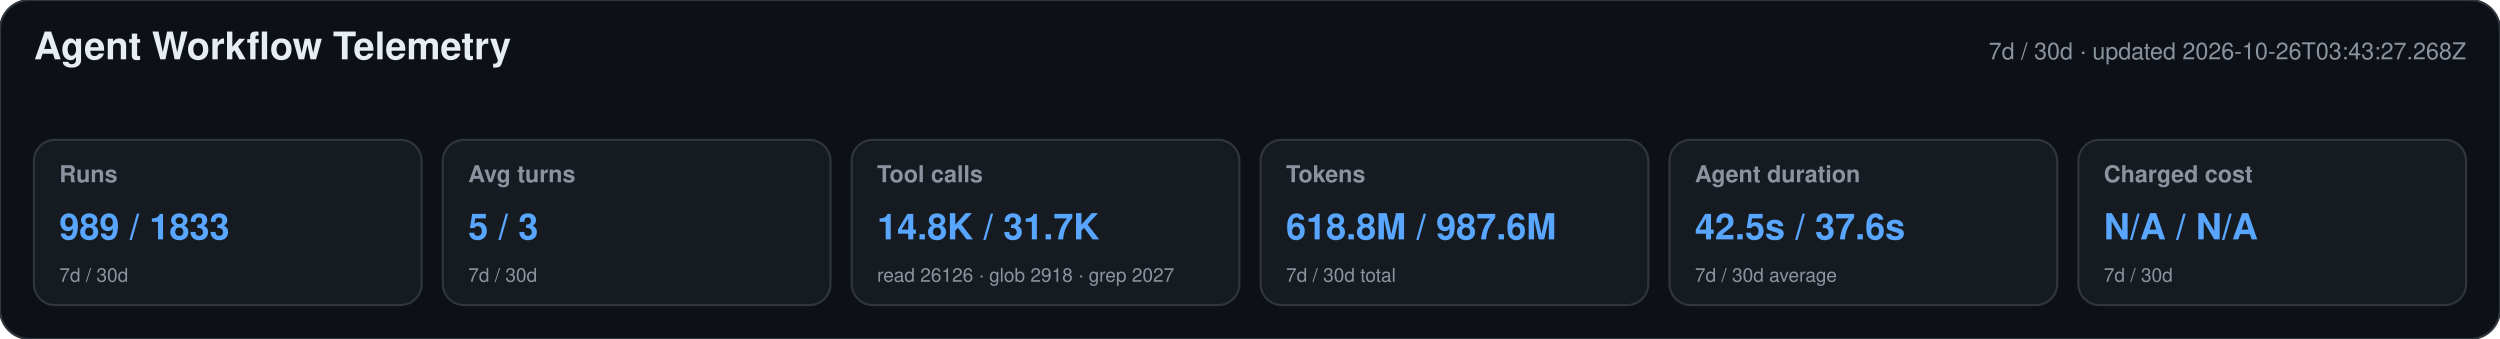
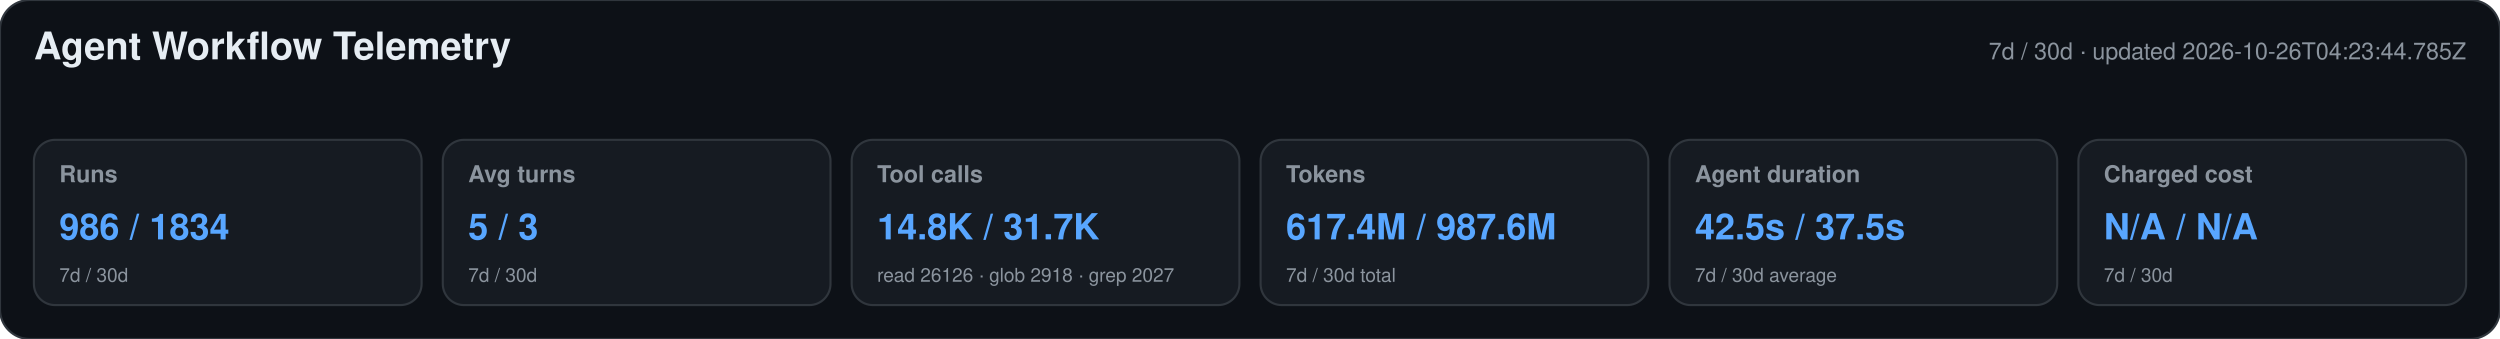
<svg xmlns="http://www.w3.org/2000/svg" width="1180" height="160" viewBox="0 0 1180 160" role="img" aria-labelledby="title desc">
  <style>text{font-family:-apple-system,BlinkMacSystemFont,"Segoe UI",Helvetica,Arial,sans-serif}.heading{font-size:18px;font-weight:650;fill:#e6edf3}.meta,.label,.secondary{fill:#8b949e}.meta,.label{font-size:11px}.label{font-weight:600}.primary{font-size:17px;font-weight:700;fill:#58a6ff}.secondary{font-size:9px}</style>
  <rect width="1180" height="160" rx="14" fill="#0d1117" stroke="#30363d" />
  <text x="16" y="28" class="heading">Agent Workflow Telemetry</text>
-   <text x="1164" y="28" text-anchor="end" class="meta">7d / 30d · updated 2026-10-26T03:43:27.268Z</text>
+   <text x="1164" y="28" text-anchor="end" class="meta">7d / 30d · updated 2026-10-26T04:23:44.785Z</text>
  <g>
    <rect x="16" y="66" width="183" height="78" rx="10" fill="#161b22" stroke="#30363d" />
    <text x="28" y="86" class="label">Runs</text>
-     <text x="28" y="113" class="primary">989 / 1833</text>
+     <text x="28" y="113" class="primary">986 / 1834</text>
    <text x="28" y="133" class="secondary">7d / 30d</text>
  </g>
  <g>
    <rect x="209" y="66" width="183" height="78" rx="10" fill="#161b22" stroke="#30363d" />
    <text x="221" y="86" class="label">Avg turns</text>
    <text x="221" y="113" class="primary">5 / 3</text>
    <text x="221" y="133" class="secondary">7d / 30d</text>
  </g>
  <g>
    <rect x="402" y="66" width="183" height="78" rx="10" fill="#161b22" stroke="#30363d" />
    <text x="414" y="86" class="label">Tool calls</text>
    <text x="414" y="113" class="primary">14.8K / 31.7K</text>
    <text x="414" y="133" class="secondary">read 26126 · glob 2918 · grep 2027</text>
  </g>
  <g>
    <rect x="595" y="66" width="183" height="78" rx="10" fill="#161b22" stroke="#30363d" />
    <text x="607" y="86" class="label">Tokens</text>
-     <text x="607" y="113" class="primary">618.8M / 987.6M</text>
+     <text x="607" y="113" class="primary">617.4M / 987.6M</text>
    <text x="607" y="133" class="secondary">7d / 30d total</text>
  </g>
  <g>
    <rect x="788" y="66" width="183" height="78" rx="10" fill="#161b22" stroke="#30363d" />
    <text x="800" y="86" class="label">Agent duration</text>
-     <text x="800" y="113" class="primary">42.5s / 37.6s</text>
+     <text x="800" y="113" class="primary">42.5s / 37.5s</text>
    <text x="800" y="133" class="secondary">7d / 30d average</text>
  </g>
  <g>
    <rect x="981" y="66" width="183" height="78" rx="10" fill="#161b22" stroke="#30363d" />
    <text x="993" y="86" class="label">Charged cost</text>
    <text x="993" y="113" class="primary">N/A / N/A</text>
    <text x="993" y="133" class="secondary">7d / 30d</text>
  </g>
</svg>
